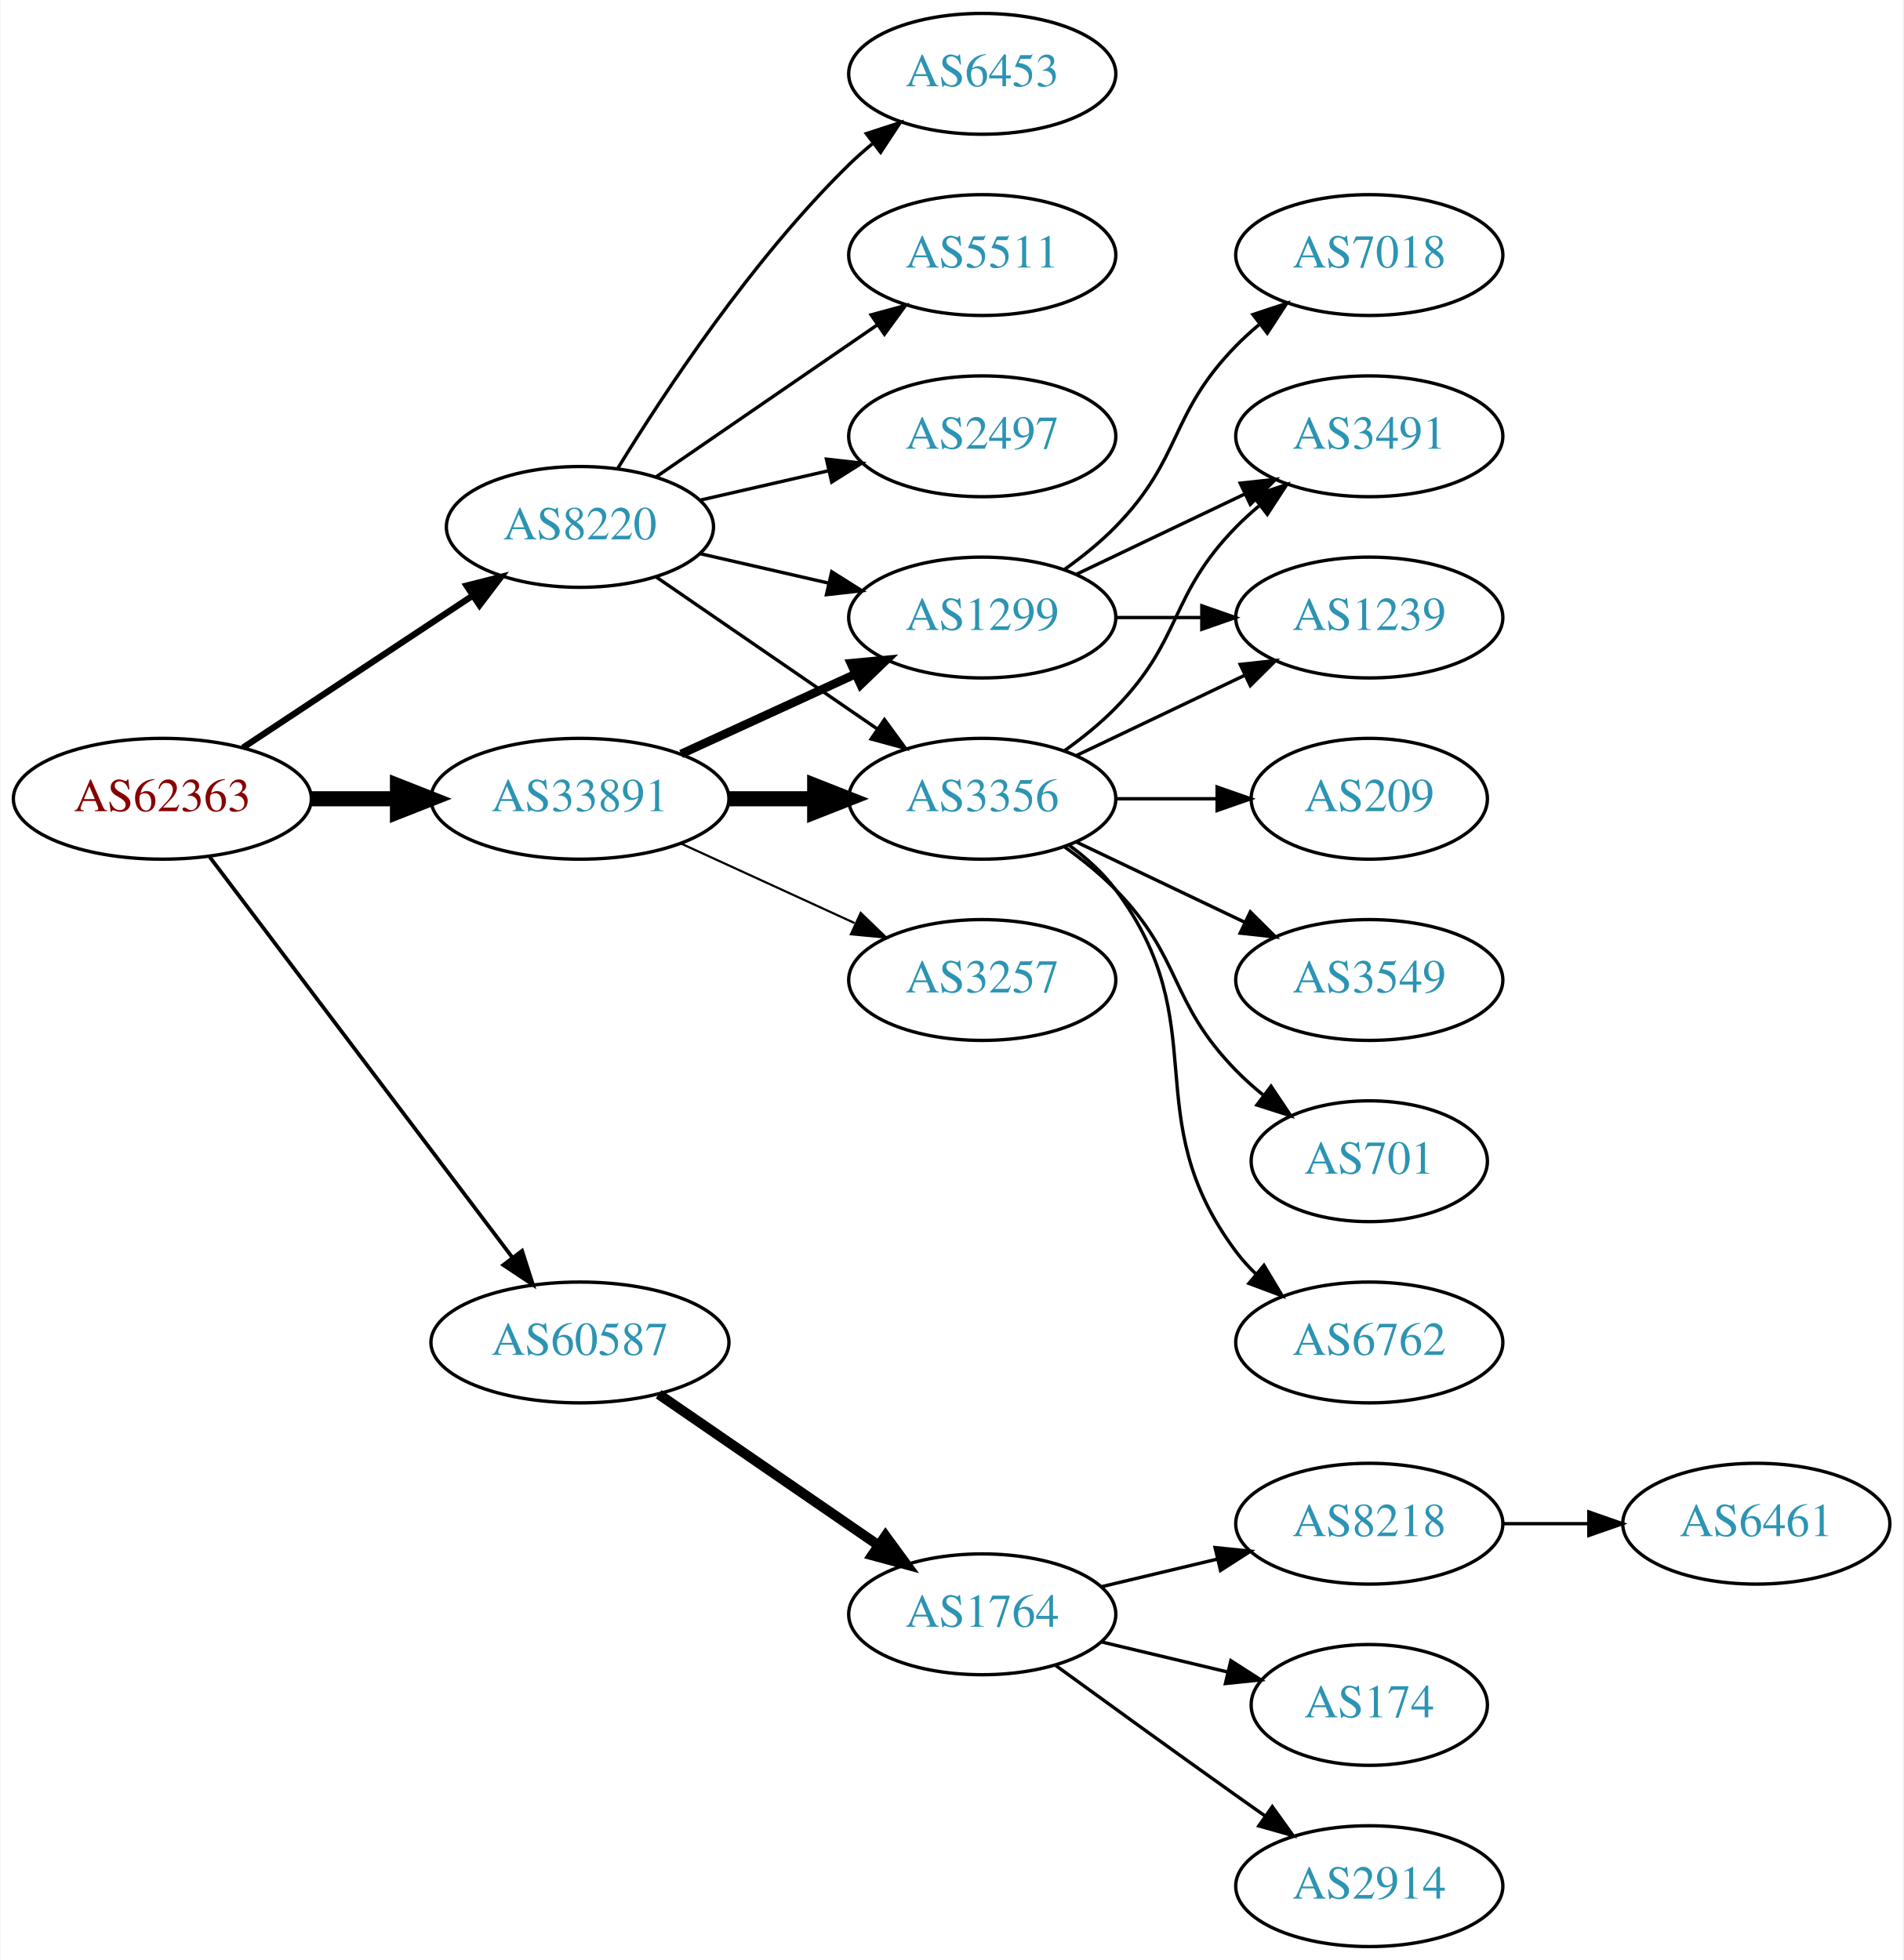
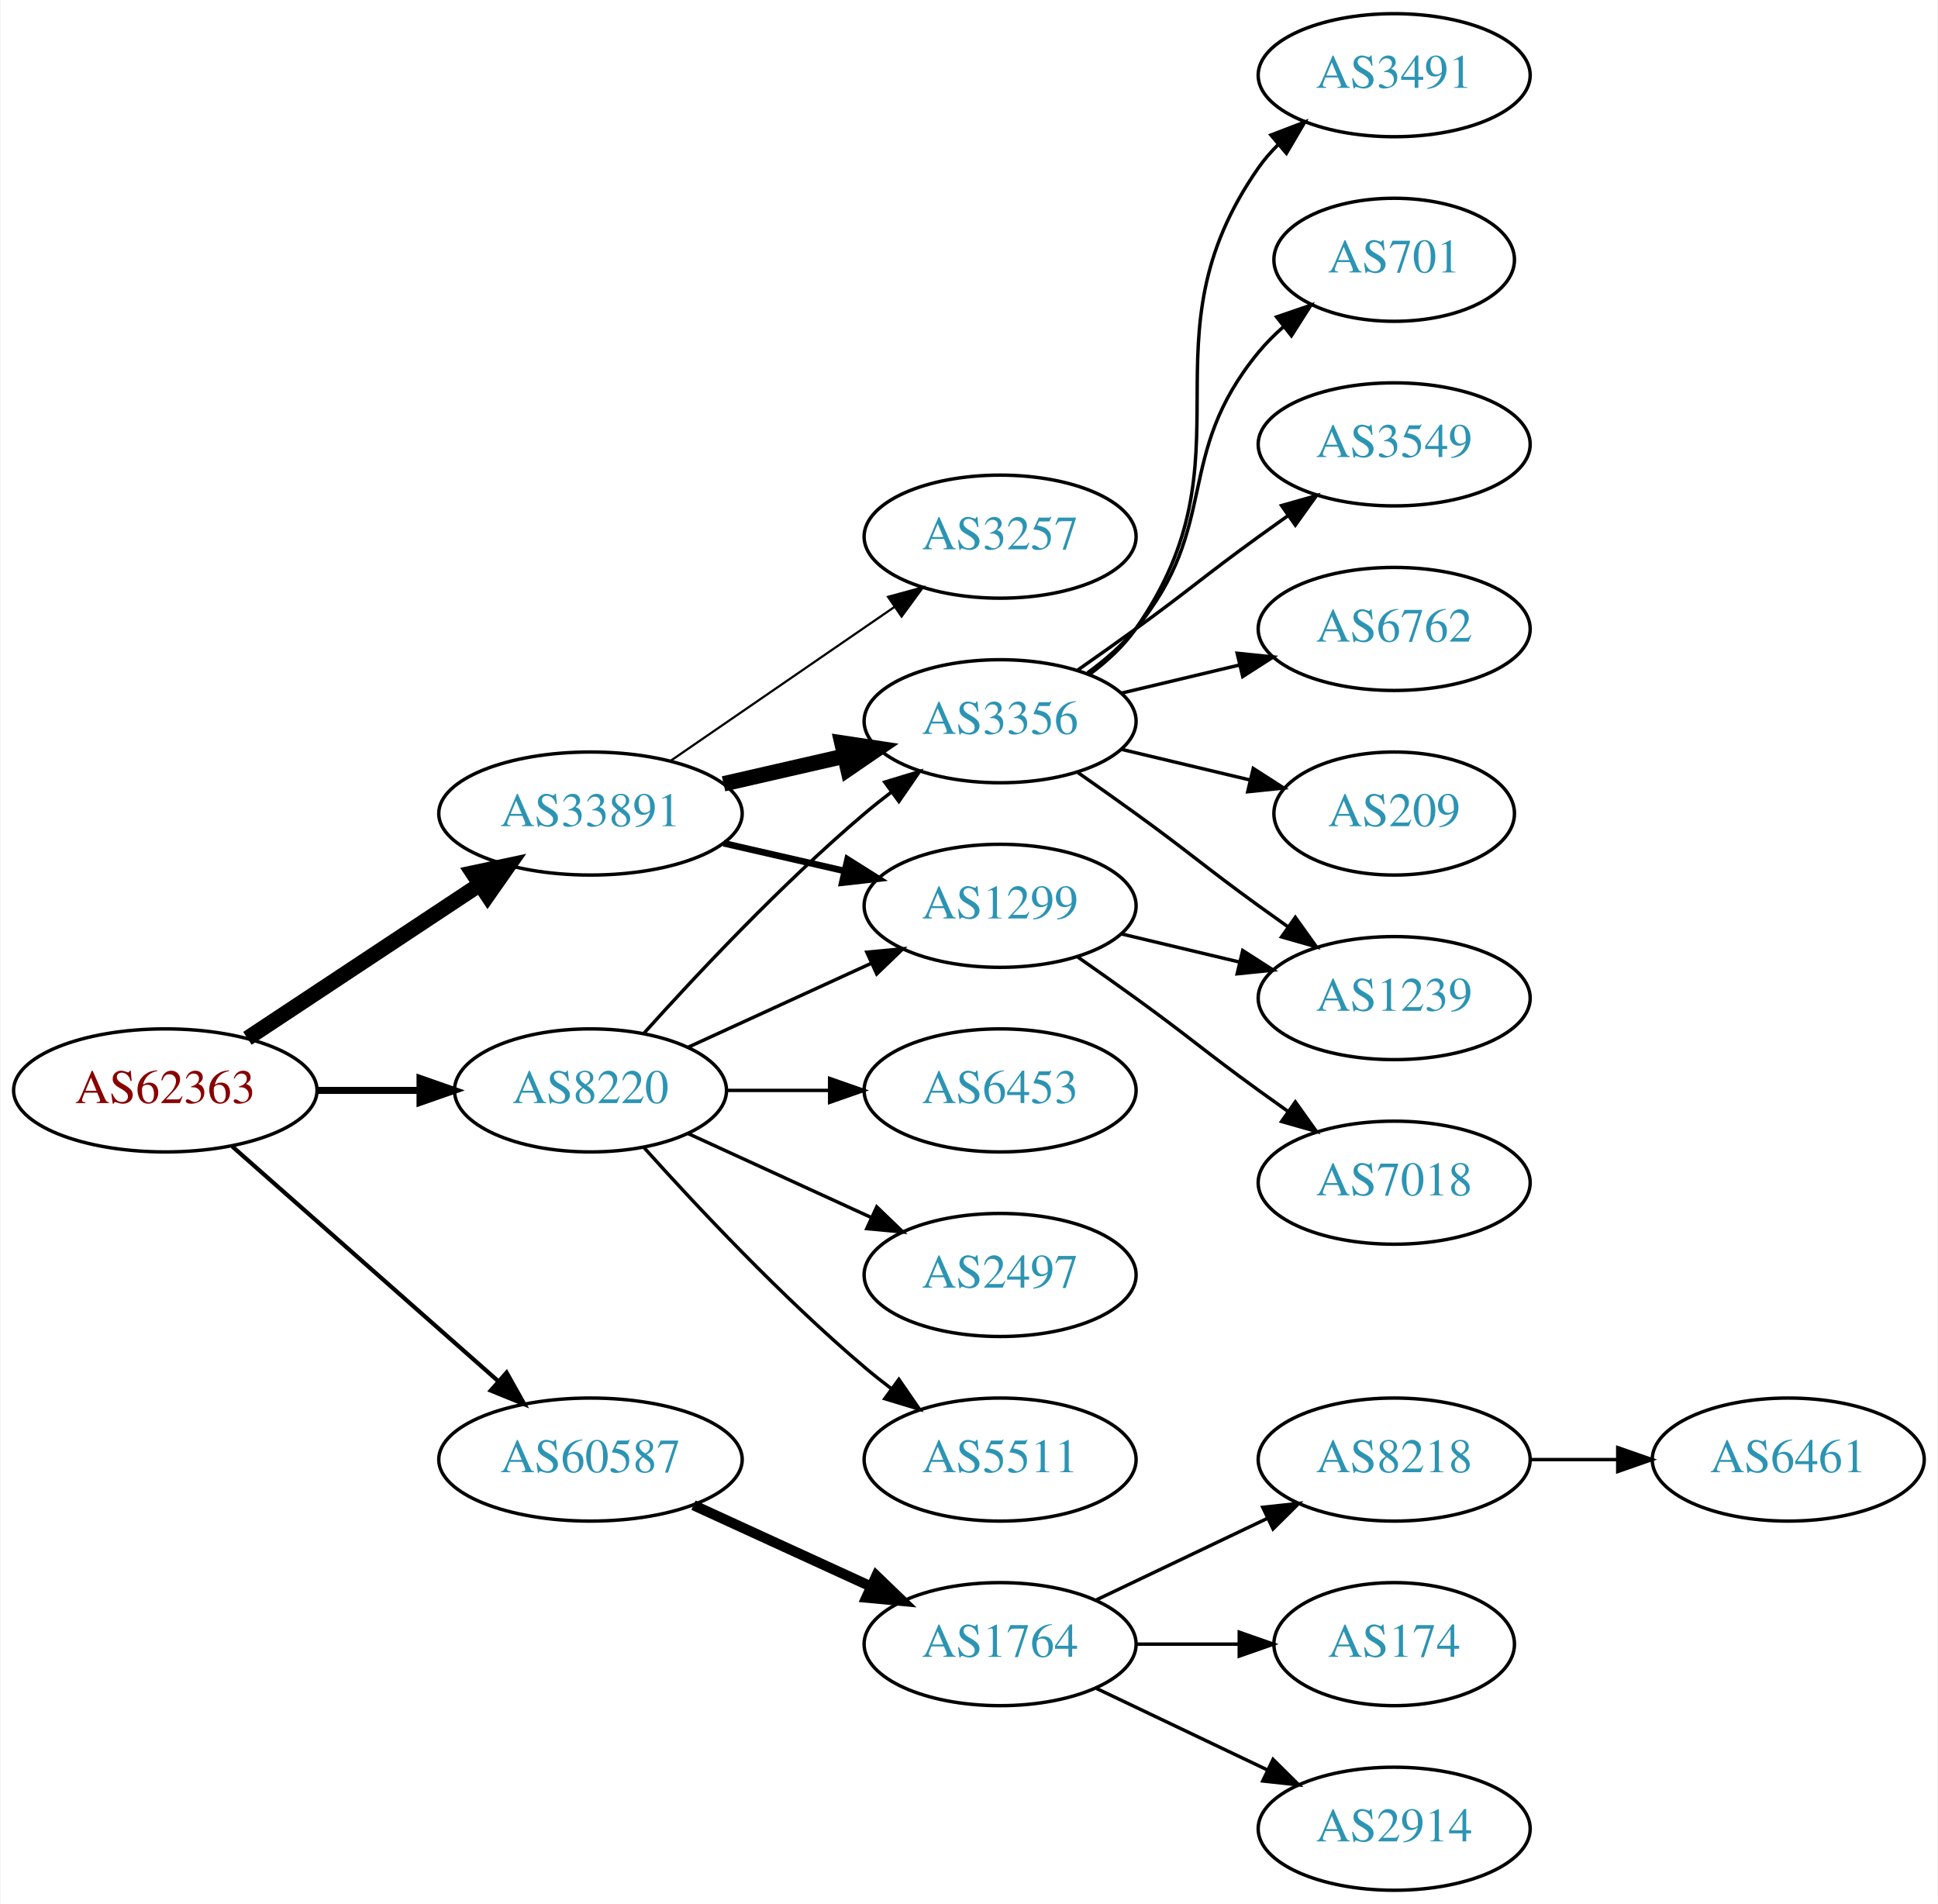
- <svg xmlns="http://www.w3.org/2000/svg" xmlns:xlink="http://www.w3.org/1999/xlink" width="567pt" height="584pt" viewBox="0.00 0.00 566.66 584.00">
-   <g id="graph0" class="graph" transform="scale(1 1) rotate(0) translate(4 580)">
-     <polygon fill="white" stroke="none" points="-4,4 -4,-580 562.663,-580 562.663,4 -4,4" />
+ <svg xmlns="http://www.w3.org/2000/svg" xmlns:xlink="http://www.w3.org/1999/xlink" width="567pt" height="557pt" viewBox="0.00 0.00 566.66 557.00">
+   <g id="graph0" class="graph" transform="scale(1 1) rotate(0) translate(4 553)">
+     <polygon fill="white" stroke="none" points="-4,4 -4,-553 562.663,-553 562.663,4 -4,4" />
    <g id="node1" class="node">
      <g id="a_node1">
        <a xlink:href="/asn/62363" xlink:title="AS62363 ~ Ertl &amp; Gross OG [AT]">
-           <ellipse fill="#ffffff" stroke="black" cx="44.196" cy="-342" rx="44.393" ry="18" />
-           <text text-anchor="middle" x="44.196" y="-338.3" font-family="Times,serif" font-size="14.00" fill="#880000">AS62363</text>
+           <ellipse fill="#ffffff" stroke="black" cx="44.196" cy="-234" rx="44.393" ry="18" />
+           <text text-anchor="middle" x="44.196" y="-230.3" font-family="Times,serif" font-size="14.00" fill="#880000">AS62363</text>
        </a>
      </g>
    </g>
    <g id="node2" class="node">
      <g id="a_node2">
        <a xlink:href="/asn/8220" xlink:title="AS8220 ~ COLT [GB]">
-           <ellipse fill="#ffffff" stroke="black" cx="168.588" cy="-423" rx="39.794" ry="18" />
-           <text text-anchor="middle" x="168.588" y="-419.3" font-family="Times,serif" font-size="14.00" fill="#2c94b3">AS8220</text>
+           <ellipse fill="#ffffff" stroke="black" cx="168.588" cy="-234" rx="39.794" ry="18" />
+           <text text-anchor="middle" x="168.588" y="-230.3" font-family="Times,serif" font-size="14.00" fill="#2c94b3">AS8220</text>
        </a>
      </g>
    </g>
    <g id="edge1" class="edge">
-       <path fill="none" stroke="black" stroke-width="1.875" d="M68.217,-357.235C87.571,-370.044 115.406,-388.466 136.696,-402.555" />
-       <polygon fill="black" stroke="black" stroke-width="1.875" points="134.813,-405.506 145.084,-408.107 138.676,-399.669 134.813,-405.506" />
+       <path fill="none" stroke="black" stroke-width="2.045" d="M88.692,-234C98.381,-234 108.717,-234 118.61,-234" />
+       <polygon fill="black" stroke="black" stroke-width="2.045" points="118.713,-237.5 128.713,-234 118.713,-230.5 118.713,-237.5" />
    </g>
    <g id="node3" class="node">
      <g id="a_node3">
        <a xlink:href="/asn/33891" xlink:title="AS33891 ~ CORE-BACKBONE GMBH GLOBAL NETWORK [DE]">
-           <ellipse fill="#ffffff" stroke="black" cx="168.588" cy="-342" rx="44.393" ry="18" />
-           <text text-anchor="middle" x="168.588" y="-338.3" font-family="Times,serif" font-size="14.00" fill="#2c94b3">AS33891</text>
+           <ellipse fill="#ffffff" stroke="black" cx="168.588" cy="-315" rx="44.393" ry="18" />
+           <text text-anchor="middle" x="168.588" y="-311.3" font-family="Times,serif" font-size="14.00" fill="#2c94b3">AS33891</text>
        </a>
      </g>
    </g>
    <g id="edge2" class="edge">
-       <path fill="none" stroke="black" stroke-width="4.5" d="M88.692,-342C96.898,-342 105.569,-342 114.041,-342" />
-       <polygon fill="black" stroke="black" stroke-width="4.5" points="114.233,-345.938 124.233,-342 114.233,-338.063 114.233,-345.938" />
+       <path fill="none" stroke="black" stroke-width="4.5" d="M68.217,-249.235C87.449,-261.963 115.056,-280.234 136.294,-294.289" />
+       <polygon fill="black" stroke="black" stroke-width="4.5" points="134.158,-297.597 144.67,-299.833 138.504,-291.03 134.158,-297.597" />
    </g>
    <g id="node4" class="node">
      <g id="a_node4">
        <a xlink:href="/asn/60587" xlink:title="AS60587 ~ XINON GmbH [AT]">
-           <ellipse fill="#ffffff" stroke="black" cx="168.588" cy="-180" rx="44.393" ry="18" />
-           <text text-anchor="middle" x="168.588" y="-176.3" font-family="Times,serif" font-size="14.00" fill="#2c94b3">AS60587</text>
+           <ellipse fill="#ffffff" stroke="black" cx="168.588" cy="-126" rx="44.393" ry="18" />
+           <text text-anchor="middle" x="168.588" y="-122.3" font-family="Times,serif" font-size="14.00" fill="#2c94b3">AS60587</text>
        </a>
      </g>
    </g>
    <g id="edge3" class="edge">
-       <path fill="none" stroke="black" stroke-width="1.125" d="M58.294,-324.663C79.919,-296.04 123.19,-238.767 148.312,-205.514" />
-       <polygon fill="black" stroke="black" stroke-width="1.125" points="151.349,-207.301 154.584,-197.212 145.764,-203.081 151.349,-207.301" />
+       <path fill="none" stroke="black" stroke-width="1.227" d="M63.785,-217.597C84.482,-199.333 118.089,-169.678 141.434,-149.079" />
+       <polygon fill="black" stroke="black" stroke-width="1.227" points="144.043,-151.444 149.226,-142.203 139.412,-146.195 144.043,-151.444" />
    </g>
    <g id="node5" class="node">
      <g id="a_node5">
        <a xlink:href="/asn/6453" xlink:title="AS6453 ~ TATA COMMUNICATIONS (AMERICA) INC [US]">
-           <ellipse fill="#ffffff" stroke="black" cx="288.431" cy="-558" rx="39.794" ry="18" />
-           <text text-anchor="middle" x="288.431" y="-554.3" font-family="Times,serif" font-size="14.00" fill="#2c94b3">AS6453</text>
+           <ellipse fill="#ffffff" stroke="black" cx="288.431" cy="-234" rx="39.794" ry="18" />
+           <text text-anchor="middle" x="288.431" y="-230.3" font-family="Times,serif" font-size="14.00" fill="#2c94b3">AS6453</text>
        </a>
      </g>
    </g>
    <g id="edge4" class="edge">
-       <path fill="none" stroke="black" d="M179.854,-440.44C193.662,-462.991 219.851,-502.722 248.784,-531 250.924,-533.092 253.242,-535.137 255.642,-537.106" />
-       <polygon fill="black" stroke="black" points="253.908,-540.185 263.983,-543.464 258.152,-534.618 253.908,-540.185" />
+       <path fill="none" stroke="black" d="M208.501,-234C218.054,-234 228.404,-234 238.367,-234" />
+       <polygon fill="black" stroke="black" points="238.559,-237.5 248.559,-234 238.559,-230.5 238.559,-237.5" />
    </g>
    <g id="node6" class="node">
      <g id="a_node6">
-         <a xlink:href="/asn/5511" xlink:title="AS5511 ~ Orange S.A. [FR]">
-           <ellipse fill="#ffffff" stroke="black" cx="288.431" cy="-504" rx="39.794" ry="18" />
-           <text text-anchor="middle" x="288.431" y="-500.3" font-family="Times,serif" font-size="14.00" fill="#2c94b3">AS5511</text>
-         </a>
-       </g>
-     </g>
-     <g id="edge5" class="edge">
-       <path fill="none" stroke="black" d="M191.202,-437.857C209.691,-450.565 236.505,-468.995 257.134,-483.175" />
-       <polygon fill="black" stroke="black" points="255.331,-486.183 265.555,-488.963 259.296,-480.414 255.331,-486.183" />
-     </g>
-     <g id="node7" class="node">
-       <g id="a_node7">
        <a xlink:href="/asn/3356" xlink:title="AS3356 ~ Level 3 Parent, LLC [US]">
          <ellipse fill="#ffffff" stroke="black" cx="288.431" cy="-342" rx="39.794" ry="18" />
          <text text-anchor="middle" x="288.431" y="-338.3" font-family="Times,serif" font-size="14.00" fill="#2c94b3">AS3356</text>
        </a>
      </g>
    </g>
+     <g id="edge5" class="edge">
+       <path fill="none" stroke="black" d="M184.234,-250.725C199.535,-267.765 224.632,-294.523 248.784,-315 251.281,-317.117 253.942,-319.232 256.653,-321.293" />
+       <polygon fill="black" stroke="black" points="254.69,-324.194 264.83,-327.266 258.819,-318.541 254.69,-324.194" />
+     </g>
+     <g id="node7" class="node">
+       <g id="a_node7">
+         <a xlink:href="/asn/2497" xlink:title="AS2497 ~ Internet Initiative Japan Inc. [JP]">
+           <ellipse fill="#ffffff" stroke="black" cx="288.431" cy="-180" rx="39.794" ry="18" />
+           <text text-anchor="middle" x="288.431" y="-176.3" font-family="Times,serif" font-size="14.00" fill="#2c94b3">AS2497</text>
+         </a>
+       </g>
+     </g>
    <g id="edge6" class="edge">
-       <path fill="none" stroke="black" d="M191.202,-408.143C209.691,-395.435 236.505,-377.005 257.134,-362.825" />
-       <polygon fill="black" stroke="black" points="259.296,-365.586 265.555,-357.037 255.331,-359.817 259.296,-365.586" />
+       <path fill="none" stroke="black" d="M197.217,-221.339C213.174,-214.027 233.445,-204.739 250.727,-196.819" />
+       <polygon fill="black" stroke="black" points="252.342,-199.929 259.975,-192.581 249.426,-193.565 252.342,-199.929" />
    </g>
    <g id="node8" class="node">
      <g id="a_node8">
-         <a xlink:href="/asn/1299" xlink:title="AS1299 ~ Telia Carrier [EU]">
-           <ellipse fill="#ffffff" stroke="black" cx="288.431" cy="-396" rx="39.794" ry="18" />
-           <text text-anchor="middle" x="288.431" y="-392.3" font-family="Times,serif" font-size="14.00" fill="#2c94b3">AS1299</text>
+         <a xlink:href="/asn/5511" xlink:title="AS5511 ~ Orange S.A. [FR]">
+           <ellipse fill="#ffffff" stroke="black" cx="288.431" cy="-126" rx="39.794" ry="18" />
+           <text text-anchor="middle" x="288.431" y="-122.3" font-family="Times,serif" font-size="14.00" fill="#2c94b3">AS5511</text>
        </a>
      </g>
    </g>
    <g id="edge7" class="edge">
-       <path fill="none" stroke="black" d="M204.308,-415.045C216.307,-412.296 229.928,-409.175 242.621,-406.267" />
-       <polygon fill="black" stroke="black" points="243.587,-409.636 252.552,-403.991 242.023,-402.813 243.587,-409.636" />
+       <path fill="none" stroke="black" d="M184.234,-217.275C199.535,-200.235 224.632,-173.477 248.784,-153 251.281,-150.883 253.942,-148.768 256.653,-146.707" />
+       <polygon fill="black" stroke="black" points="258.819,-149.459 264.83,-140.734 254.69,-143.806 258.819,-149.459" />
    </g>
    <g id="node9" class="node">
      <g id="a_node9">
-         <a xlink:href="/asn/2497" xlink:title="AS2497 ~ Internet Initiative Japan Inc. [JP]">
-           <ellipse fill="#ffffff" stroke="black" cx="288.431" cy="-450" rx="39.794" ry="18" />
-           <text text-anchor="middle" x="288.431" y="-446.3" font-family="Times,serif" font-size="14.00" fill="#2c94b3">AS2497</text>
+         <a xlink:href="/asn/1299" xlink:title="AS1299 ~ Telia Carrier [EU]">
+           <ellipse fill="#ffffff" stroke="black" cx="288.431" cy="-288" rx="39.794" ry="18" />
+           <text text-anchor="middle" x="288.431" y="-284.3" font-family="Times,serif" font-size="14.00" fill="#2c94b3">AS1299</text>
        </a>
      </g>
    </g>
    <g id="edge8" class="edge">
-       <path fill="none" stroke="black" d="M204.308,-430.955C216.307,-433.704 229.928,-436.825 242.621,-439.733" />
-       <polygon fill="black" stroke="black" points="242.023,-443.187 252.552,-442.009 243.587,-436.364 242.023,-443.187" />
+       <path fill="none" stroke="black" d="M197.217,-246.661C213.174,-253.973 233.445,-263.261 250.727,-271.181" />
+       <polygon fill="black" stroke="black" points="249.426,-274.435 259.975,-275.419 252.342,-268.071 249.426,-274.435" />
    </g>
    <g id="edge9" class="edge">
-       <path fill="none" stroke="black" stroke-width="4.5" d="M212.799,-342C221.112,-342 229.875,-342 238.357,-342" />
-       <polygon fill="black" stroke="black" stroke-width="4.5" points="238.516,-345.938 248.516,-342 238.516,-338.063 238.516,-345.938" />
+       <path fill="none" stroke="black" stroke-width="4.5" d="M207.523,-323.692C218.764,-326.267 231.176,-329.111 242.799,-331.774" />
+       <polygon fill="black" stroke="black" stroke-width="4.5" points="242.134,-335.661 252.761,-334.057 243.893,-327.985 242.134,-335.661" />
    </g>
    <g id="edge10" class="edge">
-       <path fill="none" stroke="black" stroke-width="2.571" d="M198.718,-355.348C214.329,-362.502 233.727,-371.391 250.399,-379.03" />
-       <polygon fill="black" stroke="black" stroke-width="2.571" points="249.302,-382.378 259.851,-383.362 252.218,-376.014 249.302,-382.378" />
+       <path fill="none" stroke="black" stroke-width="1.929" d="M207.523,-306.308C218.764,-303.733 231.176,-300.889 242.799,-298.226" />
+       <polygon fill="black" stroke="black" stroke-width="1.929" points="243.795,-301.588 252.761,-295.943 242.232,-294.765 243.795,-301.588" />
    </g>
    <g id="node10" class="node">
      <g id="a_node10">
        <a xlink:href="/asn/3257" xlink:title="AS3257 ~ GTT [DE]">
-           <ellipse fill="#ffffff" stroke="black" cx="288.431" cy="-288" rx="39.794" ry="18" />
-           <text text-anchor="middle" x="288.431" y="-284.3" font-family="Times,serif" font-size="14.00" fill="#2c94b3">AS3257</text>
+           <ellipse fill="#ffffff" stroke="black" cx="288.431" cy="-396" rx="39.794" ry="18" />
+           <text text-anchor="middle" x="288.431" y="-392.3" font-family="Times,serif" font-size="14.00" fill="#2c94b3">AS3257</text>
        </a>
      </g>
    </g>
    <g id="edge11" class="edge">
-       <path fill="none" stroke="black" stroke-width="0.643" d="M198.718,-328.652C214.329,-321.498 233.727,-312.609 250.399,-304.97" />
-       <polygon fill="black" stroke="black" stroke-width="0.643" points="252.218,-307.986 259.851,-300.638 249.302,-301.622 252.218,-307.986" />
+       <path fill="none" stroke="black" stroke-width="0.643" d="M192.031,-330.426C210.612,-343.198 237.173,-361.455 257.553,-375.463" />
+       <polygon fill="black" stroke="black" stroke-width="0.643" points="255.643,-378.398 265.867,-381.178 259.609,-372.629 255.643,-378.398" />
    </g>
    <g id="node18" class="node">
      <g id="a_node18">
        <a xlink:href="/asn/1764" xlink:title="AS1764 ~ NEXTLAYER-AS [AT]">
-           <ellipse fill="#ffffff" stroke="black" cx="288.431" cy="-99" rx="39.794" ry="18" />
-           <text text-anchor="middle" x="288.431" y="-95.3" font-family="Times,serif" font-size="14.00" fill="#2c94b3">AS1764</text>
-         </a>
-       </g>
-     </g>
-     <g id="edge21" class="edge">
-       <path fill="none" stroke="black" stroke-width="3" d="M192.031,-164.574C210.612,-151.802 237.173,-133.545 257.553,-119.537" />
-       <polygon fill="black" stroke="black" stroke-width="3" points="259.609,-122.371 265.867,-113.822 255.643,-116.602 259.609,-122.371" />
+           <ellipse fill="#ffffff" stroke="black" cx="288.431" cy="-72" rx="39.794" ry="18" />
+           <text text-anchor="middle" x="288.431" y="-68.3" font-family="Times,serif" font-size="14.00" fill="#2c94b3">AS1764</text>
+         </a>
+       </g>
+     </g>
+     <g id="edge20" class="edge">
+       <path fill="none" stroke="black" stroke-width="3" d="M198.718,-112.652C214.329,-105.498 233.727,-96.609 250.399,-88.969" />
+       <polygon fill="black" stroke="black" stroke-width="3" points="252.218,-91.986 259.851,-84.638 249.302,-85.622 252.218,-91.986" />
    </g>
    <g id="node11" class="node">
      <g id="a_node11">
-         <a xlink:href="/asn/209" xlink:title="AS209 ~ CenturyLink Communications, LLC [US]">
-           <ellipse fill="#ffffff" stroke="black" cx="403.724" cy="-342" rx="35.194" ry="18" />
-           <text text-anchor="middle" x="403.724" y="-338.3" font-family="Times,serif" font-size="14.00" fill="#2c94b3">AS209</text>
+         <a xlink:href="/asn/6762" xlink:title="AS6762 ~ TELECOM ITALIA SPARKLE S.p.A. [IT]">
+           <ellipse fill="#ffffff" stroke="black" cx="403.724" cy="-369" rx="39.794" ry="18" />
+           <text text-anchor="middle" x="403.724" y="-365.3" font-family="Times,serif" font-size="14.00" fill="#2c94b3">AS6762</text>
        </a>
      </g>
    </g>
    <g id="edge12" class="edge">
-       <path fill="none" stroke="black" d="M328.103,-342C337.808,-342 348.299,-342 358.262,-342" />
-       <polygon fill="black" stroke="black" points="358.398,-345.5 368.398,-342 358.398,-338.5 358.398,-345.5" />
+       <path fill="none" stroke="black" d="M324.038,-350.248C334.909,-352.838 347.064,-355.735 358.506,-358.462" />
+       <polygon fill="black" stroke="black" points="357.789,-361.889 368.328,-360.803 359.412,-355.08 357.789,-361.889" />
    </g>
    <g id="node12" class="node">
      <g id="a_node12">
-         <a xlink:href="/asn/3491" xlink:title="AS3491 ~ PCCW Global, Inc. [US]">
-           <ellipse fill="#ffffff" stroke="black" cx="403.724" cy="-450" rx="39.794" ry="18" />
-           <text text-anchor="middle" x="403.724" y="-446.3" font-family="Times,serif" font-size="14.00" fill="#2c94b3">AS3491</text>
+         <a xlink:href="/asn/1239" xlink:title="AS1239 ~ Sprint [US]">
+           <ellipse fill="#ffffff" stroke="black" cx="403.724" cy="-261" rx="39.794" ry="18" />
+           <text text-anchor="middle" x="403.724" y="-257.3" font-family="Times,serif" font-size="14.00" fill="#2c94b3">AS1239</text>
        </a>
      </g>
    </g>
    <g id="edge13" class="edge">
-       <path fill="none" stroke="black" d="M313.025,-356.389C318.281,-360.148 323.613,-364.437 328.077,-369 348.25,-389.617 343.905,-402.383 364.077,-423 366.17,-425.139 368.453,-427.218 370.83,-429.21" />
-       <polygon fill="black" stroke="black" points="369.074,-432.275 379.13,-435.611 373.349,-426.732 369.074,-432.275" />
+       <path fill="none" stroke="black" d="M311.188,-326.991C316.722,-323.121 322.641,-318.936 328.077,-315 344.277,-303.271 347.877,-299.729 364.077,-288 366.88,-285.971 369.812,-283.875 372.752,-281.79" />
+       <polygon fill="black" stroke="black" points="374.803,-284.627 380.967,-276.009 370.775,-278.903 374.803,-284.627" />
    </g>
    <g id="node13" class="node">
      <g id="a_node13">
-         <a xlink:href="/asn/3549" xlink:title="AS3549 ~ Level 3 Parent, LLC [US]">
-           <ellipse fill="#ffffff" stroke="black" cx="403.724" cy="-288" rx="39.794" ry="18" />
-           <text text-anchor="middle" x="403.724" y="-284.3" font-family="Times,serif" font-size="14.00" fill="#2c94b3">AS3549</text>
+         <a xlink:href="/asn/209" xlink:title="AS209 ~ CenturyLink Communications, LLC [US]">
+           <ellipse fill="#ffffff" stroke="black" cx="403.724" cy="-315" rx="35.194" ry="18" />
+           <text text-anchor="middle" x="403.724" y="-311.3" font-family="Times,serif" font-size="14.00" fill="#2c94b3">AS209</text>
        </a>
      </g>
    </g>
    <g id="edge14" class="edge">
-       <path fill="none" stroke="black" d="M316.567,-329.066C331.561,-321.919 350.382,-312.948 366.605,-305.215" />
-       <polygon fill="black" stroke="black" points="368.288,-308.291 375.809,-300.829 365.276,-301.972 368.288,-308.291" />
+       <path fill="none" stroke="black" d="M324.038,-333.752C335.833,-330.942 349.137,-327.771 361.405,-324.847" />
+       <polygon fill="black" stroke="black" points="362.494,-328.186 371.41,-322.463 360.871,-321.376 362.494,-328.186" />
    </g>
    <g id="node14" class="node">
      <g id="a_node14">
-         <a xlink:href="/asn/1239" xlink:title="AS1239 ~ Sprint [US]">
-           <ellipse fill="#ffffff" stroke="black" cx="403.724" cy="-396" rx="39.794" ry="18" />
-           <text text-anchor="middle" x="403.724" y="-392.3" font-family="Times,serif" font-size="14.00" fill="#2c94b3">AS1239</text>
+         <a xlink:href="/asn/3491" xlink:title="AS3491 ~ PCCW Global, Inc. [US]">
+           <ellipse fill="#ffffff" stroke="black" cx="403.724" cy="-531" rx="39.794" ry="18" />
+           <text text-anchor="middle" x="403.724" y="-527.3" font-family="Times,serif" font-size="14.00" fill="#2c94b3">AS3491</text>
        </a>
      </g>
    </g>
    <g id="edge15" class="edge">
-       <path fill="none" stroke="black" d="M316.567,-354.934C331.561,-362.081 350.382,-371.052 366.605,-378.785" />
-       <polygon fill="black" stroke="black" points="365.276,-382.028 375.809,-383.171 368.288,-375.709 365.276,-382.028" />
+       <path fill="none" stroke="black" d="M314.59,-355.716C319.654,-359.455 324.51,-363.904 328.077,-369 363.691,-419.869 328.464,-453.131 364.077,-504 365.75,-506.389 367.705,-508.635 369.832,-510.733" />
+       <polygon fill="black" stroke="black" points="367.672,-513.49 377.564,-517.284 372.196,-508.149 367.672,-513.49" />
    </g>
    <g id="node15" class="node">
      <g id="a_node15">
        <a xlink:href="/asn/701" xlink:title="AS701 ~ UUNET [US]">
-           <ellipse fill="#ffffff" stroke="black" cx="403.724" cy="-234" rx="35.194" ry="18" />
-           <text text-anchor="middle" x="403.724" y="-230.3" font-family="Times,serif" font-size="14.00" fill="#2c94b3">AS701</text>
+           <ellipse fill="#ffffff" stroke="black" cx="403.724" cy="-477" rx="35.194" ry="18" />
+           <text text-anchor="middle" x="403.724" y="-473.3" font-family="Times,serif" font-size="14.00" fill="#2c94b3">AS701</text>
        </a>
      </g>
    </g>
    <g id="edge16" class="edge">
-       <path fill="none" stroke="black" d="M313.025,-327.611C318.281,-323.852 323.613,-319.563 328.077,-315 348.25,-294.383 343.905,-281.617 364.077,-261 366.556,-258.466 369.303,-256.017 372.156,-253.696" />
-       <polygon fill="black" stroke="black" points="374.458,-256.343 380.341,-247.532 370.247,-250.752 374.458,-256.343" />
+       <path fill="none" stroke="black" d="M314.012,-356.156C319.106,-359.872 324.12,-364.201 328.077,-369 353.142,-399.394 339.013,-419.606 364.077,-450 366.212,-452.589 368.655,-455.041 371.251,-457.334" />
+       <polygon fill="black" stroke="black" points="369.329,-460.275 379.35,-463.712 373.66,-454.775 369.329,-460.275" />
    </g>
    <g id="node16" class="node">
      <g id="a_node16">
-         <a xlink:href="/asn/6762" xlink:title="AS6762 ~ TELECOM ITALIA SPARKLE S.p.A. [IT]">
-           <ellipse fill="#ffffff" stroke="black" cx="403.724" cy="-180" rx="39.794" ry="18" />
-           <text text-anchor="middle" x="403.724" y="-176.3" font-family="Times,serif" font-size="14.00" fill="#2c94b3">AS6762</text>
+         <a xlink:href="/asn/3549" xlink:title="AS3549 ~ Level 3 Parent, LLC [US]">
+           <ellipse fill="#ffffff" stroke="black" cx="403.724" cy="-423" rx="39.794" ry="18" />
+           <text text-anchor="middle" x="403.724" y="-419.3" font-family="Times,serif" font-size="14.00" fill="#2c94b3">AS3549</text>
        </a>
      </g>
    </g>
    <g id="edge17" class="edge">
-       <path fill="none" stroke="black" d="M314.362,-328.118C319.438,-324.389 324.356,-319.984 328.077,-315 358.349,-274.458 333.806,-247.542 364.077,-207 365.822,-204.664 367.829,-202.455 369.992,-200.383" />
-       <polygon fill="black" stroke="black" points="372.352,-202.973 377.793,-193.882 367.87,-197.595 372.352,-202.973" />
-     </g>
-     <g id="edge19" class="edge">
-       <path fill="none" stroke="black" d="M316.567,-408.934C331.561,-416.081 350.382,-425.052 366.605,-432.785" />
-       <polygon fill="black" stroke="black" points="365.276,-436.028 375.809,-437.171 368.288,-429.709 365.276,-436.028" />
-     </g>
-     <g id="edge20" class="edge">
-       <path fill="none" stroke="black" d="M328.103,-396C336.306,-396 345.07,-396 353.602,-396" />
-       <polygon fill="black" stroke="black" points="353.841,-399.5 363.841,-396 353.841,-392.5 353.841,-399.5" />
+       <path fill="none" stroke="black" d="M311.188,-357.009C316.722,-360.879 322.641,-365.064 328.077,-369 344.277,-380.729 347.877,-384.271 364.077,-396 366.88,-398.029 369.812,-400.125 372.752,-402.21" />
+       <polygon fill="black" stroke="black" points="370.775,-405.097 380.967,-407.991 374.803,-399.373 370.775,-405.097" />
+     </g>
+     <g id="edge18" class="edge">
+       <path fill="none" stroke="black" d="M324.038,-279.752C334.909,-277.162 347.064,-274.265 358.506,-271.538" />
+       <polygon fill="black" stroke="black" points="359.412,-274.92 368.328,-269.197 357.789,-268.111 359.412,-274.92" />
    </g>
    <g id="node17" class="node">
      <g id="a_node17">
        <a xlink:href="/asn/7018" xlink:title="AS7018 ~ AT&amp;T Services, Inc. [US]">
-           <ellipse fill="#ffffff" stroke="black" cx="403.724" cy="-504" rx="39.794" ry="18" />
-           <text text-anchor="middle" x="403.724" y="-500.3" font-family="Times,serif" font-size="14.00" fill="#2c94b3">AS7018</text>
-         </a>
-       </g>
-     </g>
-     <g id="edge18" class="edge">
-       <path fill="none" stroke="black" d="M313.025,-410.389C318.281,-414.148 323.613,-418.437 328.077,-423 348.25,-443.617 343.905,-456.383 364.077,-477 366.17,-479.139 368.453,-481.218 370.83,-483.21" />
-       <polygon fill="black" stroke="black" points="369.074,-486.275 379.13,-489.611 373.349,-480.732 369.074,-486.275" />
+           <ellipse fill="#ffffff" stroke="black" cx="403.724" cy="-207" rx="39.794" ry="18" />
+           <text text-anchor="middle" x="403.724" y="-203.3" font-family="Times,serif" font-size="14.00" fill="#2c94b3">AS7018</text>
+         </a>
+       </g>
+     </g>
+     <g id="edge19" class="edge">
+       <path fill="none" stroke="black" d="M311.188,-272.991C316.722,-269.121 322.641,-264.936 328.077,-261 344.277,-249.271 347.877,-245.729 364.077,-234 366.88,-231.971 369.812,-229.875 372.752,-227.79" />
+       <polygon fill="black" stroke="black" points="374.803,-230.627 380.967,-222.009 370.775,-224.903 374.803,-230.627" />
    </g>
    <g id="node19" class="node">
      <g id="a_node19">
        <a xlink:href="/asn/8218" xlink:title="AS8218 ~ legacy Neotelecoms [FR]">
          <ellipse fill="#ffffff" stroke="black" cx="403.724" cy="-126" rx="39.794" ry="18" />
          <text text-anchor="middle" x="403.724" y="-122.3" font-family="Times,serif" font-size="14.00" fill="#2c94b3">AS8218</text>
        </a>
      </g>
    </g>
-     <g id="edge22" class="edge">
-       <path fill="none" stroke="black" d="M324.038,-107.248C334.909,-109.838 347.064,-112.735 358.506,-115.462" />
-       <polygon fill="black" stroke="black" points="357.789,-118.889 368.328,-117.803 359.412,-112.08 357.789,-118.889" />
+     <g id="edge21" class="edge">
+       <path fill="none" stroke="black" d="M316.567,-84.934C331.561,-92.081 350.382,-101.052 366.605,-108.785" />
+       <polygon fill="black" stroke="black" points="365.276,-112.028 375.809,-113.171 368.288,-105.709 365.276,-112.028" />
    </g>
    <g id="node20" class="node">
      <g id="a_node20">
        <a xlink:href="/asn/174" xlink:title="AS174 ~ Cogent Communications [US]">
          <ellipse fill="#ffffff" stroke="black" cx="403.724" cy="-72" rx="35.194" ry="18" />
          <text text-anchor="middle" x="403.724" y="-68.3" font-family="Times,serif" font-size="14.00" fill="#2c94b3">AS174</text>
        </a>
      </g>
    </g>
-     <g id="edge23" class="edge">
-       <path fill="none" stroke="black" d="M324.038,-90.752C335.833,-87.942 349.137,-84.771 361.405,-81.847" />
-       <polygon fill="black" stroke="black" points="362.494,-85.186 371.41,-79.463 360.871,-78.376 362.494,-85.186" />
+     <g id="edge22" class="edge">
+       <path fill="none" stroke="black" d="M328.103,-72C337.808,-72 348.299,-72 358.262,-72" />
+       <polygon fill="black" stroke="black" points="358.398,-75.5 368.398,-72 358.398,-68.5 358.398,-75.5" />
    </g>
    <g id="node21" class="node">
      <g id="a_node21">
        <a xlink:href="/asn/2914" xlink:title="AS2914 ~ NTT America, Inc. [US]">
          <ellipse fill="#ffffff" stroke="black" cx="403.724" cy="-18" rx="39.794" ry="18" />
          <text text-anchor="middle" x="403.724" y="-14.3" font-family="Times,serif" font-size="14.00" fill="#2c94b3">AS2914</text>
        </a>
      </g>
    </g>
-     <g id="edge24" class="edge">
-       <path fill="none" stroke="black" d="M310.279,-83.778C325.213,-72.909 345.827,-57.975 364.077,-45 366.898,-42.995 369.841,-40.915 372.789,-38.841" />
-       <polygon fill="black" stroke="black" points="374.835,-41.681 381.013,-33.074 370.816,-35.95 374.835,-41.681" />
+     <g id="edge23" class="edge">
+       <path fill="none" stroke="black" d="M316.567,-59.066C331.561,-51.919 350.382,-42.948 366.605,-35.215" />
+       <polygon fill="black" stroke="black" points="368.288,-38.291 375.809,-30.829 365.276,-31.972 368.288,-38.291" />
    </g>
    <g id="node22" class="node">
      <g id="a_node22">
        <a xlink:href="/asn/6461" xlink:title="AS6461 ~ Zayo Bandwidth [US]">
          <ellipse fill="#ffffff" stroke="black" cx="519.017" cy="-126" rx="39.794" ry="18" />
          <text text-anchor="middle" x="519.017" y="-122.3" font-family="Times,serif" font-size="14.00" fill="#2c94b3">AS6461</text>
        </a>
      </g>
    </g>
-     <g id="edge25" class="edge">
+     <g id="edge24" class="edge">
      <path fill="none" stroke="black" d="M443.396,-126C451.599,-126 460.363,-126 468.895,-126" />
      <polygon fill="black" stroke="black" points="469.134,-129.5 479.134,-126 469.134,-122.5 469.134,-129.5" />
    </g>
  </g>
</svg>
